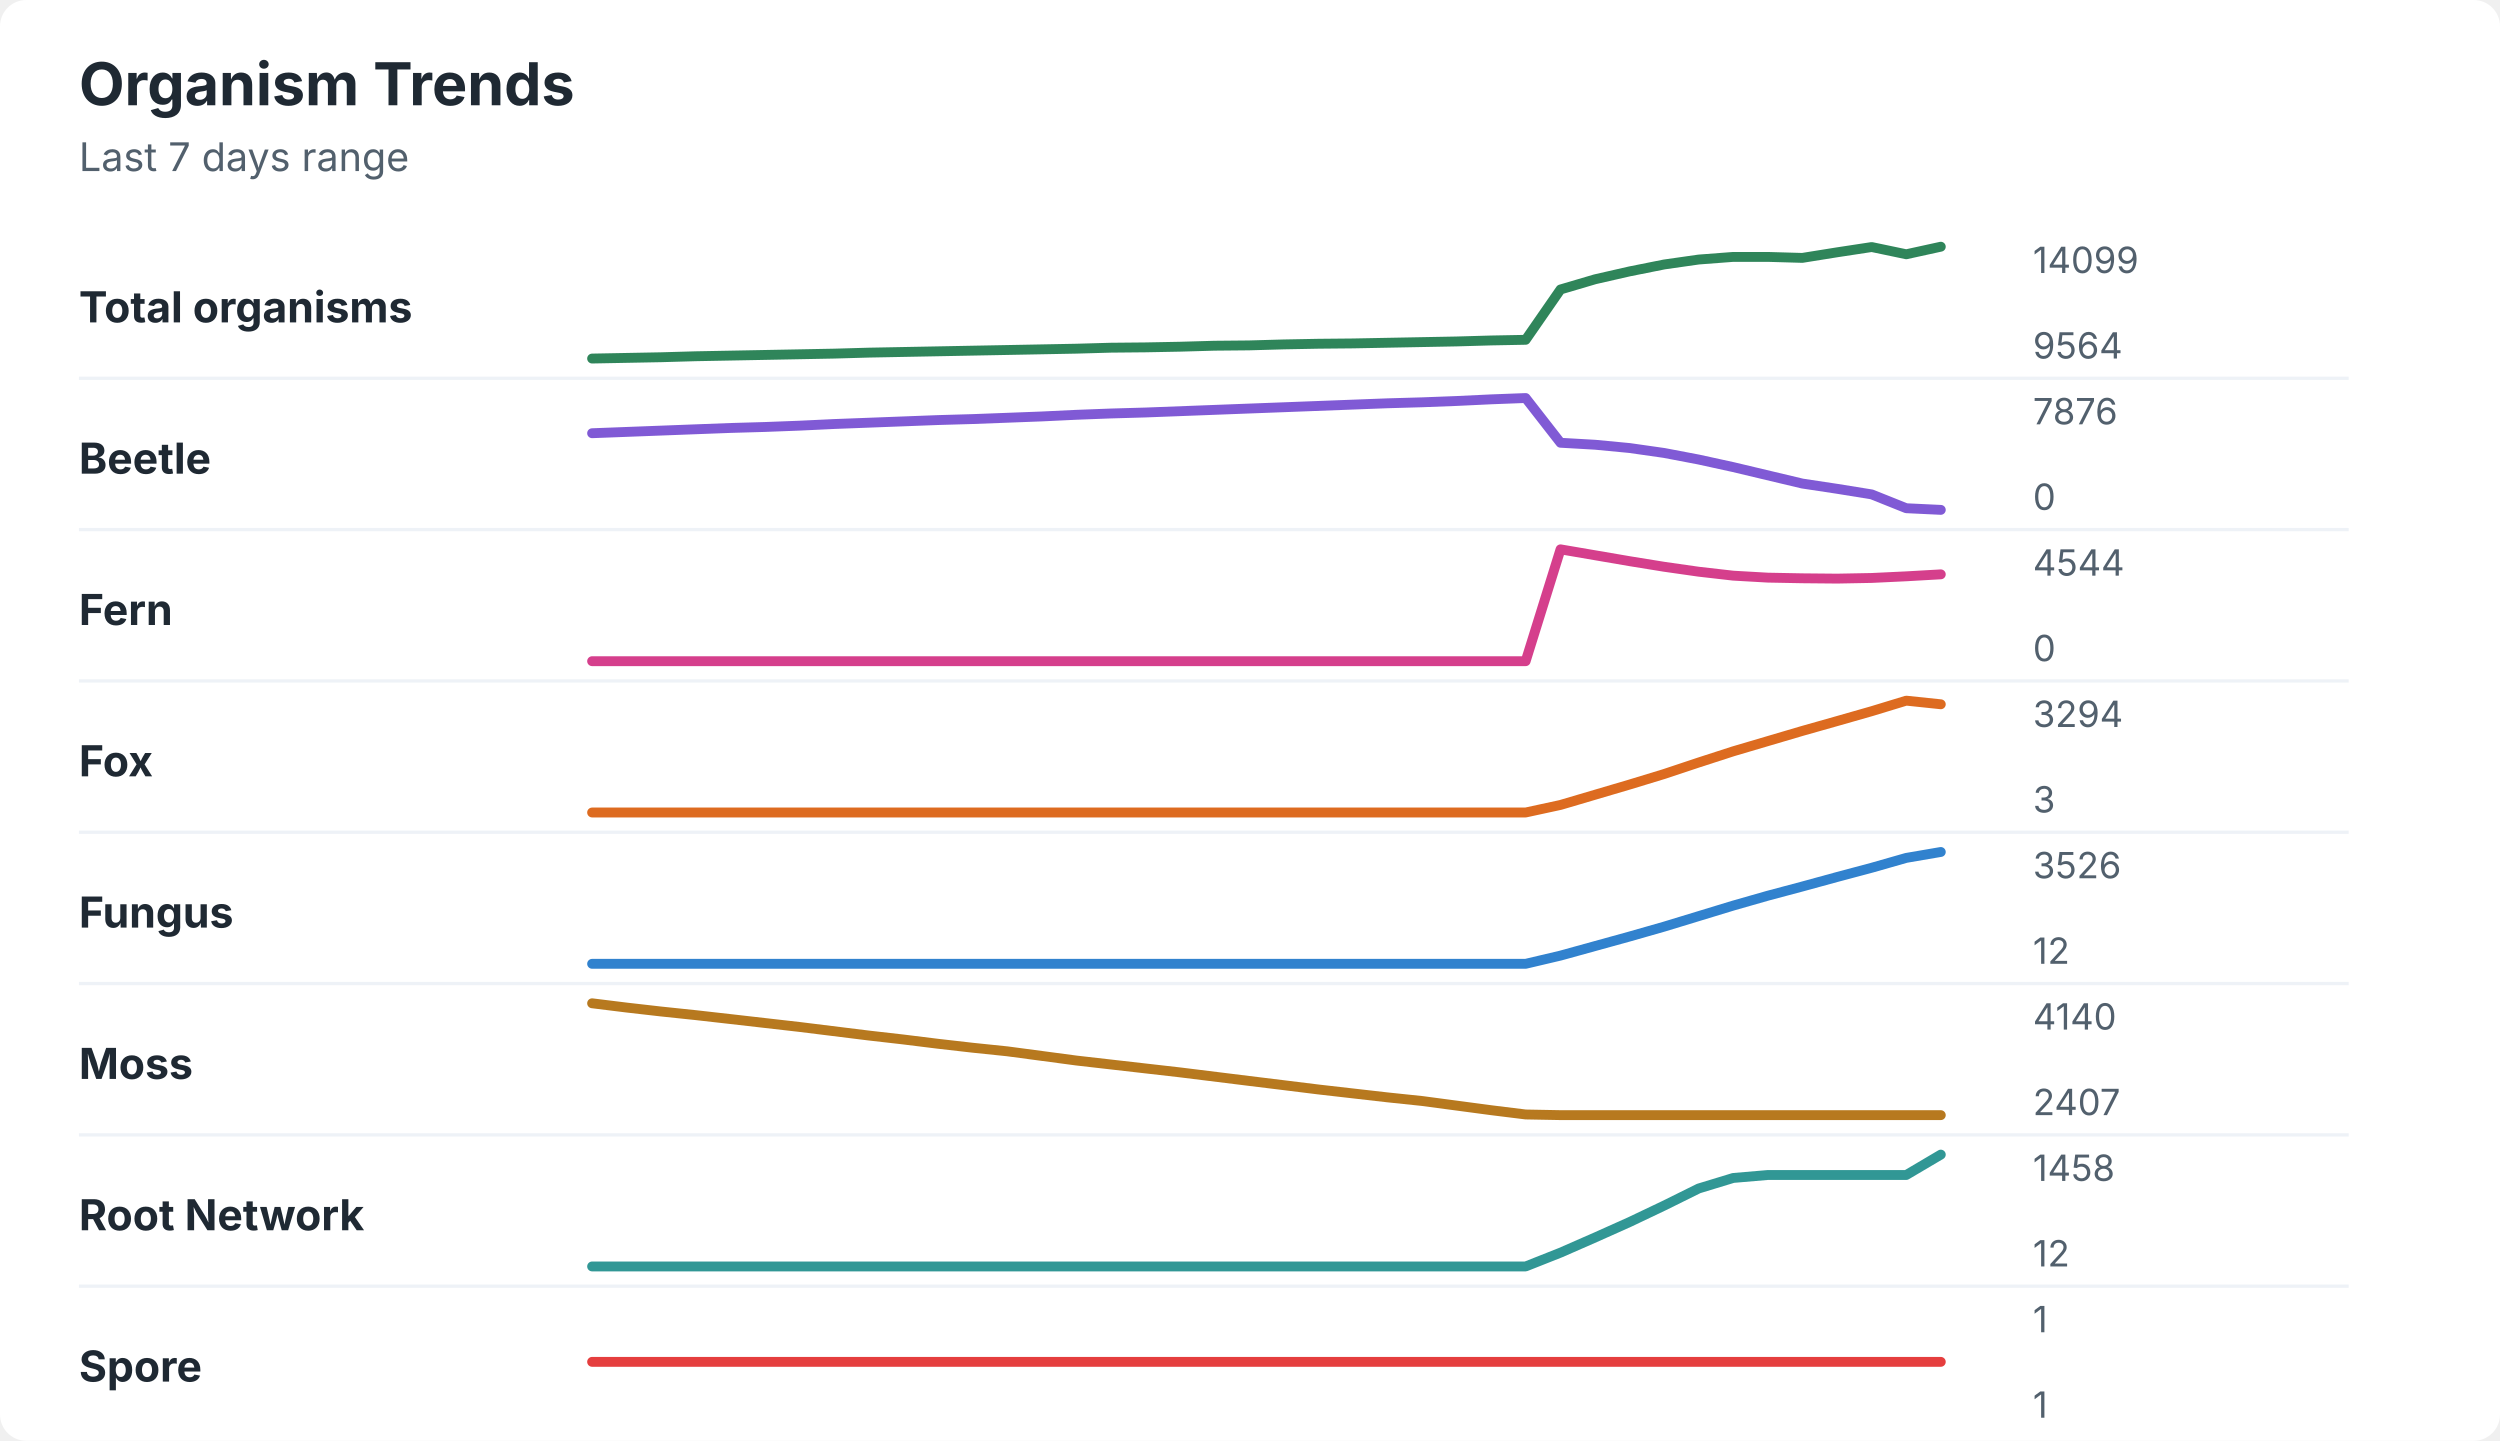
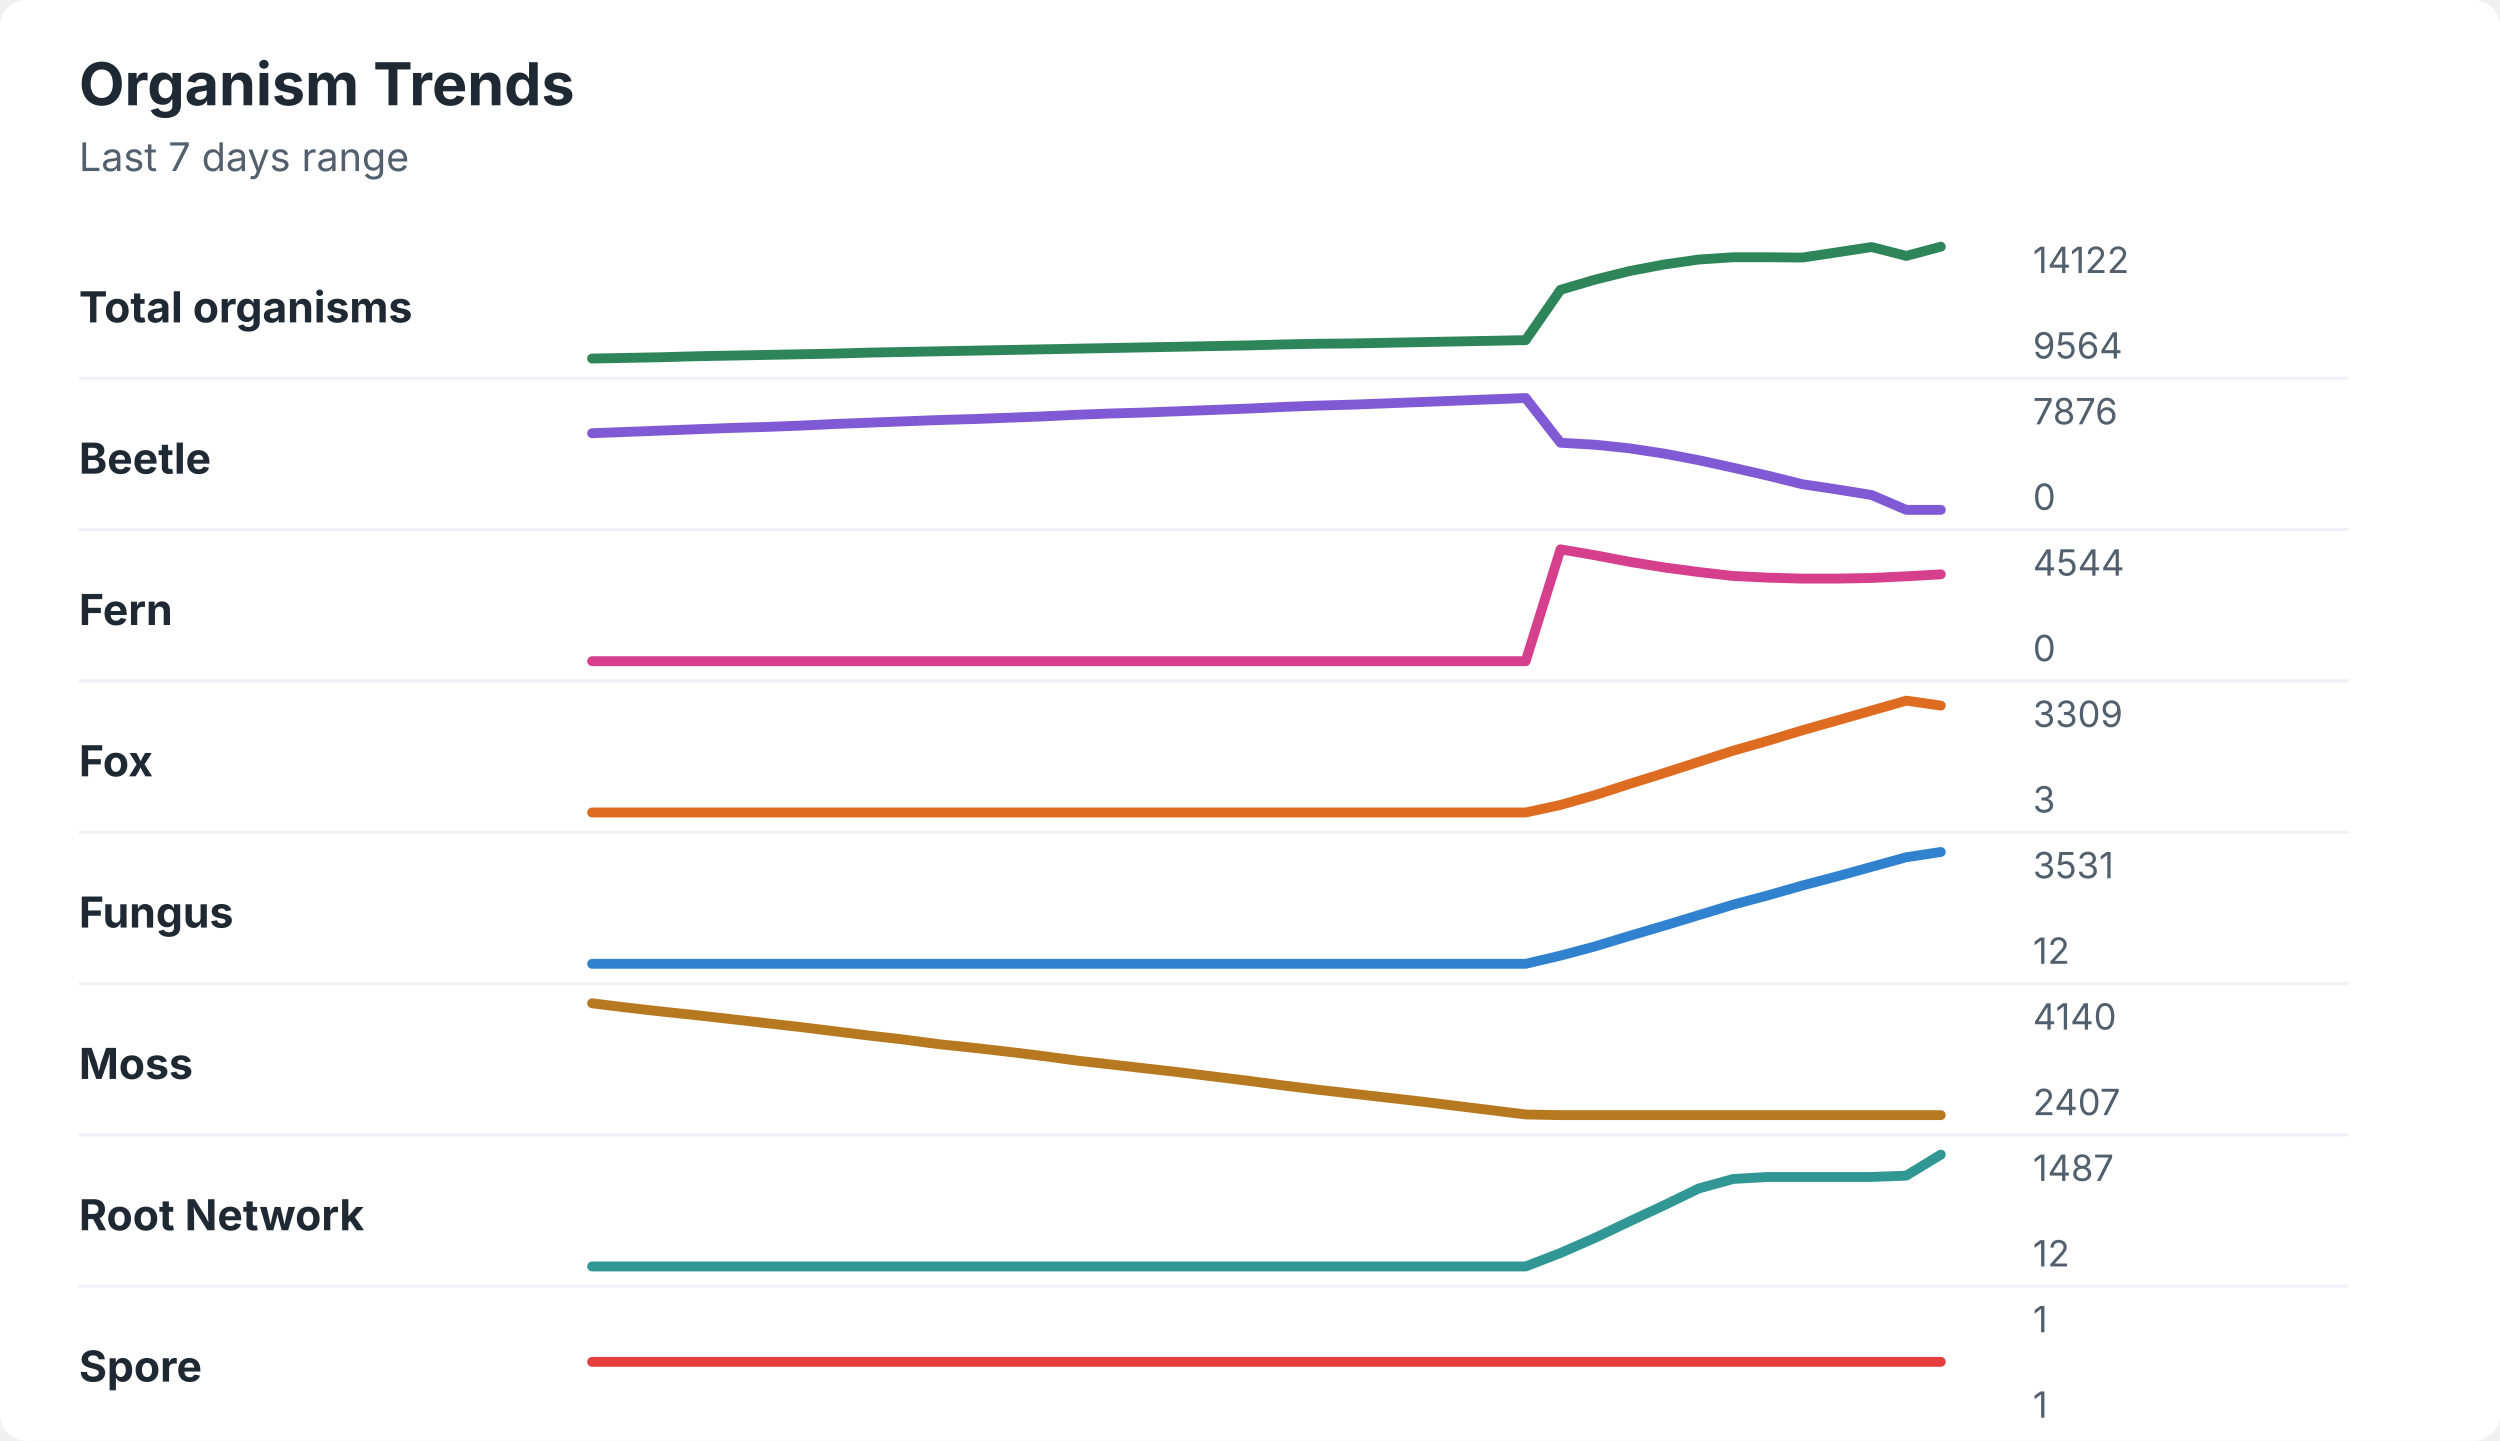
<svg xmlns="http://www.w3.org/2000/svg" width="760" height="438" viewBox="0 0 760 438" role="img" aria-labelledby="title desc">
  <rect width="760" height="438" rx="8" fill="#ffffff" />
  <style>
    text { font-family: -apple-system, BlinkMacSystemFont, "Segoe UI", sans-serif; }
    .title { font-size: 18px; font-weight: 700; fill: #1f2933; }
    .subtitle { font-size: 12px; fill: #52606d; }
    .label { font-size: 13px; font-weight: 650; fill: #1f2933; }
    .axis-value { font-size: 11px; fill: #52606d; }
    .separator { stroke: #eef2f7; stroke-width: 1; }
  </style>
  <text x="24" y="32" class="title">Organism Trends</text>
  <text x="24" y="52" class="subtitle">Last 7 days range</text>
  <text x="24" y="98" class="label">Total organisms</text>
-   <polyline points="180.0,109.0 190.5,108.8 201.0,108.6 211.5,108.3 222.1,108.1 232.6,107.9 243.1,107.7 253.6,107.5 264.1,107.2 274.6,107.0 285.1,106.8 295.6,106.6 306.2,106.4 316.7,106.2 327.2,106.0 337.7,105.7 348.2,105.6 358.7,105.4 369.2,105.1 379.7,105.0 390.3,104.7 400.8,104.5 411.3,104.4 421.8,104.2 432.3,104.0 442.8,103.8 453.3,103.5 463.8,103.3 474.4,88.0 484.9,84.9 495.4,82.5 505.9,80.4 516.4,78.9 526.9,78.1 537.4,78.1 547.9,78.4 558.5,76.7 569.0,75.1 579.5,77.3 590.0,75.0 " fill="none" stroke="#2f855a" stroke-width="3" stroke-linecap="round" stroke-linejoin="round" />
-   <text x="618" y="83" class="axis-value">14099</text>
+   <polyline points="180.0,109.0 190.5,108.8 201.0,108.6 211.5,108.3 222.1,108.1 232.6,107.9 243.1,107.7 253.6,107.5 264.1,107.2 274.6,107.0 285.1,106.8 295.6,106.6 306.2,106.4 316.7,106.2 327.2,106.0 337.7,105.8 348.2,105.6 358.7,105.4 369.2,105.2 379.7,105.0 390.3,104.7 400.8,104.5 411.3,104.4 421.8,104.2 432.3,104.0 442.8,103.8 453.3,103.6 463.8,103.4 474.4,88.1 484.9,85.0 495.4,82.4 505.9,80.4 516.4,78.9 526.9,78.2 537.4,78.2 547.9,78.3 558.5,76.7 569.0,75.1 579.5,77.8 590.0,75.0 " fill="none" stroke="#2f855a" stroke-width="3" stroke-linecap="round" stroke-linejoin="round" />
+   <text x="618" y="83" class="axis-value">14122</text>
  <text x="618" y="109" class="axis-value">9564</text>
  <line x1="24" y1="115.0" x2="714" y2="115.0" class="separator" />
  <text x="24" y="144" class="label">Beetle</text>
-   <polyline points="180.0,131.7 190.5,131.3 201.0,130.9 211.5,130.5 222.1,130.1 232.6,129.8 243.1,129.4 253.6,128.9 264.1,128.5 274.6,128.1 285.1,127.7 295.6,127.4 306.2,127.0 316.7,126.6 327.2,126.1 337.7,125.7 348.2,125.4 358.7,125.0 369.2,124.6 379.7,124.2 390.3,123.8 400.8,123.4 411.3,123.0 421.8,122.6 432.3,122.3 442.8,121.9 453.3,121.4 463.8,121.0 474.4,134.6 484.9,135.2 495.4,136.2 505.9,137.7 516.4,139.7 526.9,142.0 537.4,144.5 547.9,147.0 558.5,148.6 569.0,150.3 579.5,154.5 590.0,155.0 " fill="none" stroke="#805ad5" stroke-width="3" stroke-linecap="round" stroke-linejoin="round" />
+   <polyline points="180.0,131.7 190.5,131.3 201.0,130.9 211.5,130.5 222.1,130.1 232.6,129.8 243.1,129.4 253.6,128.9 264.1,128.5 274.6,128.1 285.1,127.7 295.6,127.4 306.2,127.0 316.7,126.6 327.2,126.1 337.7,125.7 348.2,125.4 358.7,125.0 369.2,124.6 379.7,124.2 390.3,123.7 400.8,123.3 411.3,123.0 421.8,122.6 432.3,122.2 442.8,121.8 453.3,121.4 463.8,121.0 474.4,134.6 484.9,135.2 495.4,136.3 505.9,137.9 516.4,139.9 526.9,142.2 537.4,144.6 547.9,147.2 558.5,148.8 569.0,150.5 579.5,155.0 590.0,155.0 " fill="none" stroke="#805ad5" stroke-width="3" stroke-linecap="round" stroke-linejoin="round" />
  <text x="618" y="129" class="axis-value">7876</text>
  <text x="618" y="155" class="axis-value">0</text>
  <line x1="24" y1="161.0" x2="714" y2="161.0" class="separator" />
  <text x="24" y="190" class="label">Fern</text>
-   <polyline points="180.0,201.0 190.5,201.0 201.0,201.0 211.5,201.0 222.1,201.0 232.6,201.0 243.1,201.0 253.6,201.0 264.1,201.0 274.6,201.0 285.1,201.0 295.6,201.0 306.2,201.0 316.7,201.0 327.2,201.0 337.7,201.0 348.2,201.0 358.7,201.0 369.2,201.0 379.7,201.0 390.3,201.0 400.8,201.0 411.3,201.0 421.8,201.0 432.3,201.0 442.8,201.0 453.3,201.0 463.8,201.0 474.4,167.0 484.9,168.8 495.4,170.6 505.9,172.3 516.4,173.8 526.9,175.0 537.4,175.6 547.9,175.8 558.5,175.9 569.0,175.7 579.5,175.2 590.0,174.6 " fill="none" stroke="#d53f8c" stroke-width="3" stroke-linecap="round" stroke-linejoin="round" />
+   <polyline points="180.0,201.0 190.5,201.0 201.0,201.0 211.5,201.0 222.1,201.0 232.6,201.0 243.1,201.0 253.6,201.0 264.1,201.0 274.6,201.0 285.1,201.0 295.6,201.0 306.2,201.0 316.7,201.0 327.2,201.0 337.7,201.0 348.2,201.0 358.7,201.0 369.2,201.0 379.7,201.0 390.3,201.0 400.8,201.0 411.3,201.0 421.8,201.0 432.3,201.0 442.8,201.0 453.3,201.0 463.8,201.0 474.4,167.0 484.9,168.8 495.4,170.8 505.9,172.5 516.4,173.9 526.9,175.1 537.4,175.6 547.9,175.9 558.5,175.9 569.0,175.7 579.5,175.2 590.0,174.6 " fill="none" stroke="#d53f8c" stroke-width="3" stroke-linecap="round" stroke-linejoin="round" />
  <text x="618" y="175" class="axis-value">4544</text>
  <text x="618" y="201" class="axis-value">0</text>
  <line x1="24" y1="207.0" x2="714" y2="207.0" class="separator" />
  <text x="24" y="236" class="label">Fox</text>
-   <polyline points="180.0,247.0 190.5,247.0 201.0,247.0 211.5,247.0 222.1,247.0 232.6,247.0 243.1,247.0 253.6,247.0 264.1,247.0 274.6,247.0 285.1,247.0 295.6,247.0 306.2,247.0 316.7,247.0 327.2,247.0 337.7,247.0 348.2,247.0 358.7,247.0 369.2,247.0 379.7,247.0 390.3,247.0 400.8,247.0 411.3,247.0 421.8,247.0 432.3,247.0 442.8,247.0 453.3,247.0 463.8,247.0 474.4,244.7 484.9,241.6 495.4,238.5 505.9,235.3 516.4,231.8 526.9,228.4 537.4,225.3 547.9,222.2 558.5,219.2 569.0,216.2 579.5,213.0 590.0,214.1 " fill="none" stroke="#dd6b20" stroke-width="3" stroke-linecap="round" stroke-linejoin="round" />
-   <text x="618" y="221" class="axis-value">3294</text>
+   <polyline points="180.0,247.0 190.5,247.0 201.0,247.0 211.5,247.0 222.1,247.0 232.6,247.0 243.1,247.0 253.6,247.0 264.1,247.0 274.6,247.0 285.1,247.0 295.6,247.0 306.2,247.0 316.7,247.0 327.2,247.0 337.7,247.0 348.2,247.0 358.7,247.0 369.2,247.0 379.7,247.0 390.3,247.0 400.8,247.0 411.3,247.0 421.8,247.0 432.3,247.0 442.8,247.0 453.3,247.0 463.8,247.0 474.4,244.7 484.9,241.7 495.4,238.3 505.9,235.0 516.4,231.6 526.9,228.2 537.4,225.2 547.9,222.0 558.5,219.0 569.0,216.0 579.5,213.0 590.0,214.5 " fill="none" stroke="#dd6b20" stroke-width="3" stroke-linecap="round" stroke-linejoin="round" />
+   <text x="618" y="221" class="axis-value">3309</text>
  <text x="618" y="247" class="axis-value">3</text>
  <line x1="24" y1="253.0" x2="714" y2="253.0" class="separator" />
  <text x="24" y="282" class="label">Fungus</text>
-   <polyline points="180.0,293.0 190.5,293.0 201.0,293.0 211.5,293.0 222.1,293.0 232.6,293.0 243.1,293.0 253.6,293.0 264.1,293.0 274.6,293.0 285.1,293.0 295.6,293.0 306.2,293.0 316.7,293.0 327.2,293.0 337.7,293.0 348.2,293.0 358.7,293.0 369.2,293.0 379.7,293.0 390.3,293.0 400.8,293.0 411.3,293.0 421.8,293.0 432.3,293.0 442.8,293.0 453.3,293.0 463.8,293.0 474.4,290.5 484.9,287.6 495.4,284.7 505.9,281.7 516.4,278.5 526.9,275.3 537.4,272.3 547.9,269.5 558.5,266.6 569.0,263.8 579.5,260.8 590.0,259.0 " fill="none" stroke="#3182ce" stroke-width="3" stroke-linecap="round" stroke-linejoin="round" />
-   <text x="618" y="267" class="axis-value">3526</text>
+   <polyline points="180.0,293.0 190.5,293.0 201.0,293.0 211.5,293.0 222.1,293.0 232.6,293.0 243.1,293.0 253.6,293.0 264.1,293.0 274.6,293.0 285.1,293.0 295.6,293.0 306.2,293.0 316.7,293.0 327.2,293.0 337.7,293.0 348.2,293.0 358.7,293.0 369.2,293.0 379.7,293.0 390.3,293.0 400.8,293.0 411.3,293.0 421.8,293.0 432.3,293.0 442.8,293.0 453.3,293.0 463.8,293.0 474.4,290.5 484.9,287.7 495.4,284.5 505.9,281.4 516.4,278.2 526.9,275.0 537.4,272.2 547.9,269.2 558.5,266.4 569.0,263.5 579.5,260.6 590.0,259.0 " fill="none" stroke="#3182ce" stroke-width="3" stroke-linecap="round" stroke-linejoin="round" />
+   <text x="618" y="267" class="axis-value">3531</text>
  <text x="618" y="293" class="axis-value">12</text>
  <line x1="24" y1="299.0" x2="714" y2="299.0" class="separator" />
  <text x="24" y="328" class="label">Moss</text>
-   <polyline points="180.0,305.0 190.5,306.3 201.0,307.5 211.5,308.6 222.1,309.8 232.6,311.0 243.1,312.2 253.6,313.5 264.1,314.8 274.6,316.0 285.1,317.3 295.6,318.5 306.2,319.6 316.7,321.0 327.2,322.4 337.7,323.6 348.2,324.8 358.7,326.0 369.2,327.3 379.7,328.6 390.3,329.9 400.8,331.2 411.3,332.4 421.8,333.6 432.3,334.7 442.8,336.1 453.3,337.5 463.8,338.8 474.4,339.0 484.9,339.0 495.4,339.0 505.9,339.0 516.4,339.0 526.9,339.0 537.4,339.0 547.9,339.0 558.5,339.0 569.0,339.0 579.5,339.0 590.0,339.0 " fill="none" stroke="#b7791f" stroke-width="3" stroke-linecap="round" stroke-linejoin="round" />
+   <polyline points="180.0,305.0 190.5,306.3 201.0,307.5 211.5,308.6 222.1,309.8 232.6,311.0 243.1,312.2 253.6,313.5 264.1,314.8 274.6,316.0 285.1,317.4 295.6,318.5 306.2,319.7 316.7,321.0 327.2,322.4 337.7,323.6 348.2,324.8 358.7,326.0 369.2,327.3 379.7,328.6 390.3,330.0 400.8,331.3 411.3,332.5 421.8,333.7 432.3,334.9 442.8,336.2 453.3,337.5 463.8,338.8 474.4,339.0 484.9,339.0 495.4,339.0 505.9,339.0 516.4,339.0 526.9,339.0 537.4,339.0 547.9,339.0 558.5,339.0 569.0,339.0 579.5,339.0 590.0,339.0 " fill="none" stroke="#b7791f" stroke-width="3" stroke-linecap="round" stroke-linejoin="round" />
  <text x="618" y="313" class="axis-value">4140</text>
  <text x="618" y="339" class="axis-value">2407</text>
  <line x1="24" y1="345.0" x2="714" y2="345.0" class="separator" />
  <text x="24" y="374" class="label">Root Network</text>
-   <polyline points="180.0,385.0 190.5,385.0 201.0,385.0 211.5,385.0 222.1,385.0 232.6,385.0 243.1,385.0 253.6,385.0 264.1,385.0 274.6,385.0 285.1,385.0 295.6,385.0 306.2,385.0 316.7,385.0 327.2,385.0 337.7,385.0 348.2,385.0 358.7,385.0 369.2,385.0 379.7,385.0 390.3,385.0 400.8,385.0 411.3,385.0 421.8,385.0 432.3,385.0 442.8,385.0 453.3,385.0 463.8,385.0 474.4,380.8 484.9,376.2 495.4,371.5 505.9,366.5 516.4,361.3 526.9,358.1 537.4,357.2 547.9,357.2 558.5,357.2 569.0,357.2 579.5,357.2 590.0,351.0 " fill="none" stroke="#319795" stroke-width="3" stroke-linecap="round" stroke-linejoin="round" />
-   <text x="618" y="359" class="axis-value">1458</text>
+   <polyline points="180.0,385.0 190.5,385.0 201.0,385.0 211.5,385.0 222.1,385.0 232.6,385.0 243.1,385.0 253.6,385.0 264.1,385.0 274.6,385.0 285.1,385.0 295.6,385.0 306.2,385.0 316.7,385.0 327.2,385.0 337.7,385.0 348.2,385.0 358.7,385.0 369.2,385.0 379.7,385.0 390.3,385.0 400.8,385.0 411.3,385.0 421.8,385.0 432.3,385.0 442.8,385.0 453.3,385.0 463.8,385.0 474.4,380.9 484.9,376.3 495.4,371.3 505.9,366.4 516.4,361.3 526.9,358.4 537.4,357.8 547.9,357.8 558.5,357.8 569.0,357.8 579.5,357.4 590.0,351.0 " fill="none" stroke="#319795" stroke-width="3" stroke-linecap="round" stroke-linejoin="round" />
+   <text x="618" y="359" class="axis-value">1487</text>
  <text x="618" y="385" class="axis-value">12</text>
  <line x1="24" y1="391.0" x2="714" y2="391.0" class="separator" />
  <text x="24" y="420" class="label">Spore</text>
  <polyline points="180.0,414.0 190.5,414.0 201.0,414.0 211.5,414.0 222.1,414.0 232.6,414.0 243.1,414.0 253.6,414.0 264.1,414.0 274.6,414.0 285.1,414.0 295.6,414.0 306.2,414.0 316.7,414.0 327.2,414.0 337.7,414.0 348.2,414.0 358.7,414.0 369.2,414.0 379.7,414.0 390.3,414.0 400.8,414.0 411.3,414.0 421.8,414.0 432.3,414.0 442.8,414.0 453.3,414.0 463.8,414.0 474.4,414.0 484.9,414.0 495.4,414.0 505.9,414.0 516.4,414.0 526.9,414.0 537.4,414.0 547.9,414.0 558.5,414.0 569.0,414.0 579.5,414.0 590.0,414.0 " fill="none" stroke="#e53e3e" stroke-width="3" stroke-linecap="round" stroke-linejoin="round" />
  <text x="618" y="405" class="axis-value">1</text>
  <text x="618" y="431" class="axis-value">1</text>
</svg>
